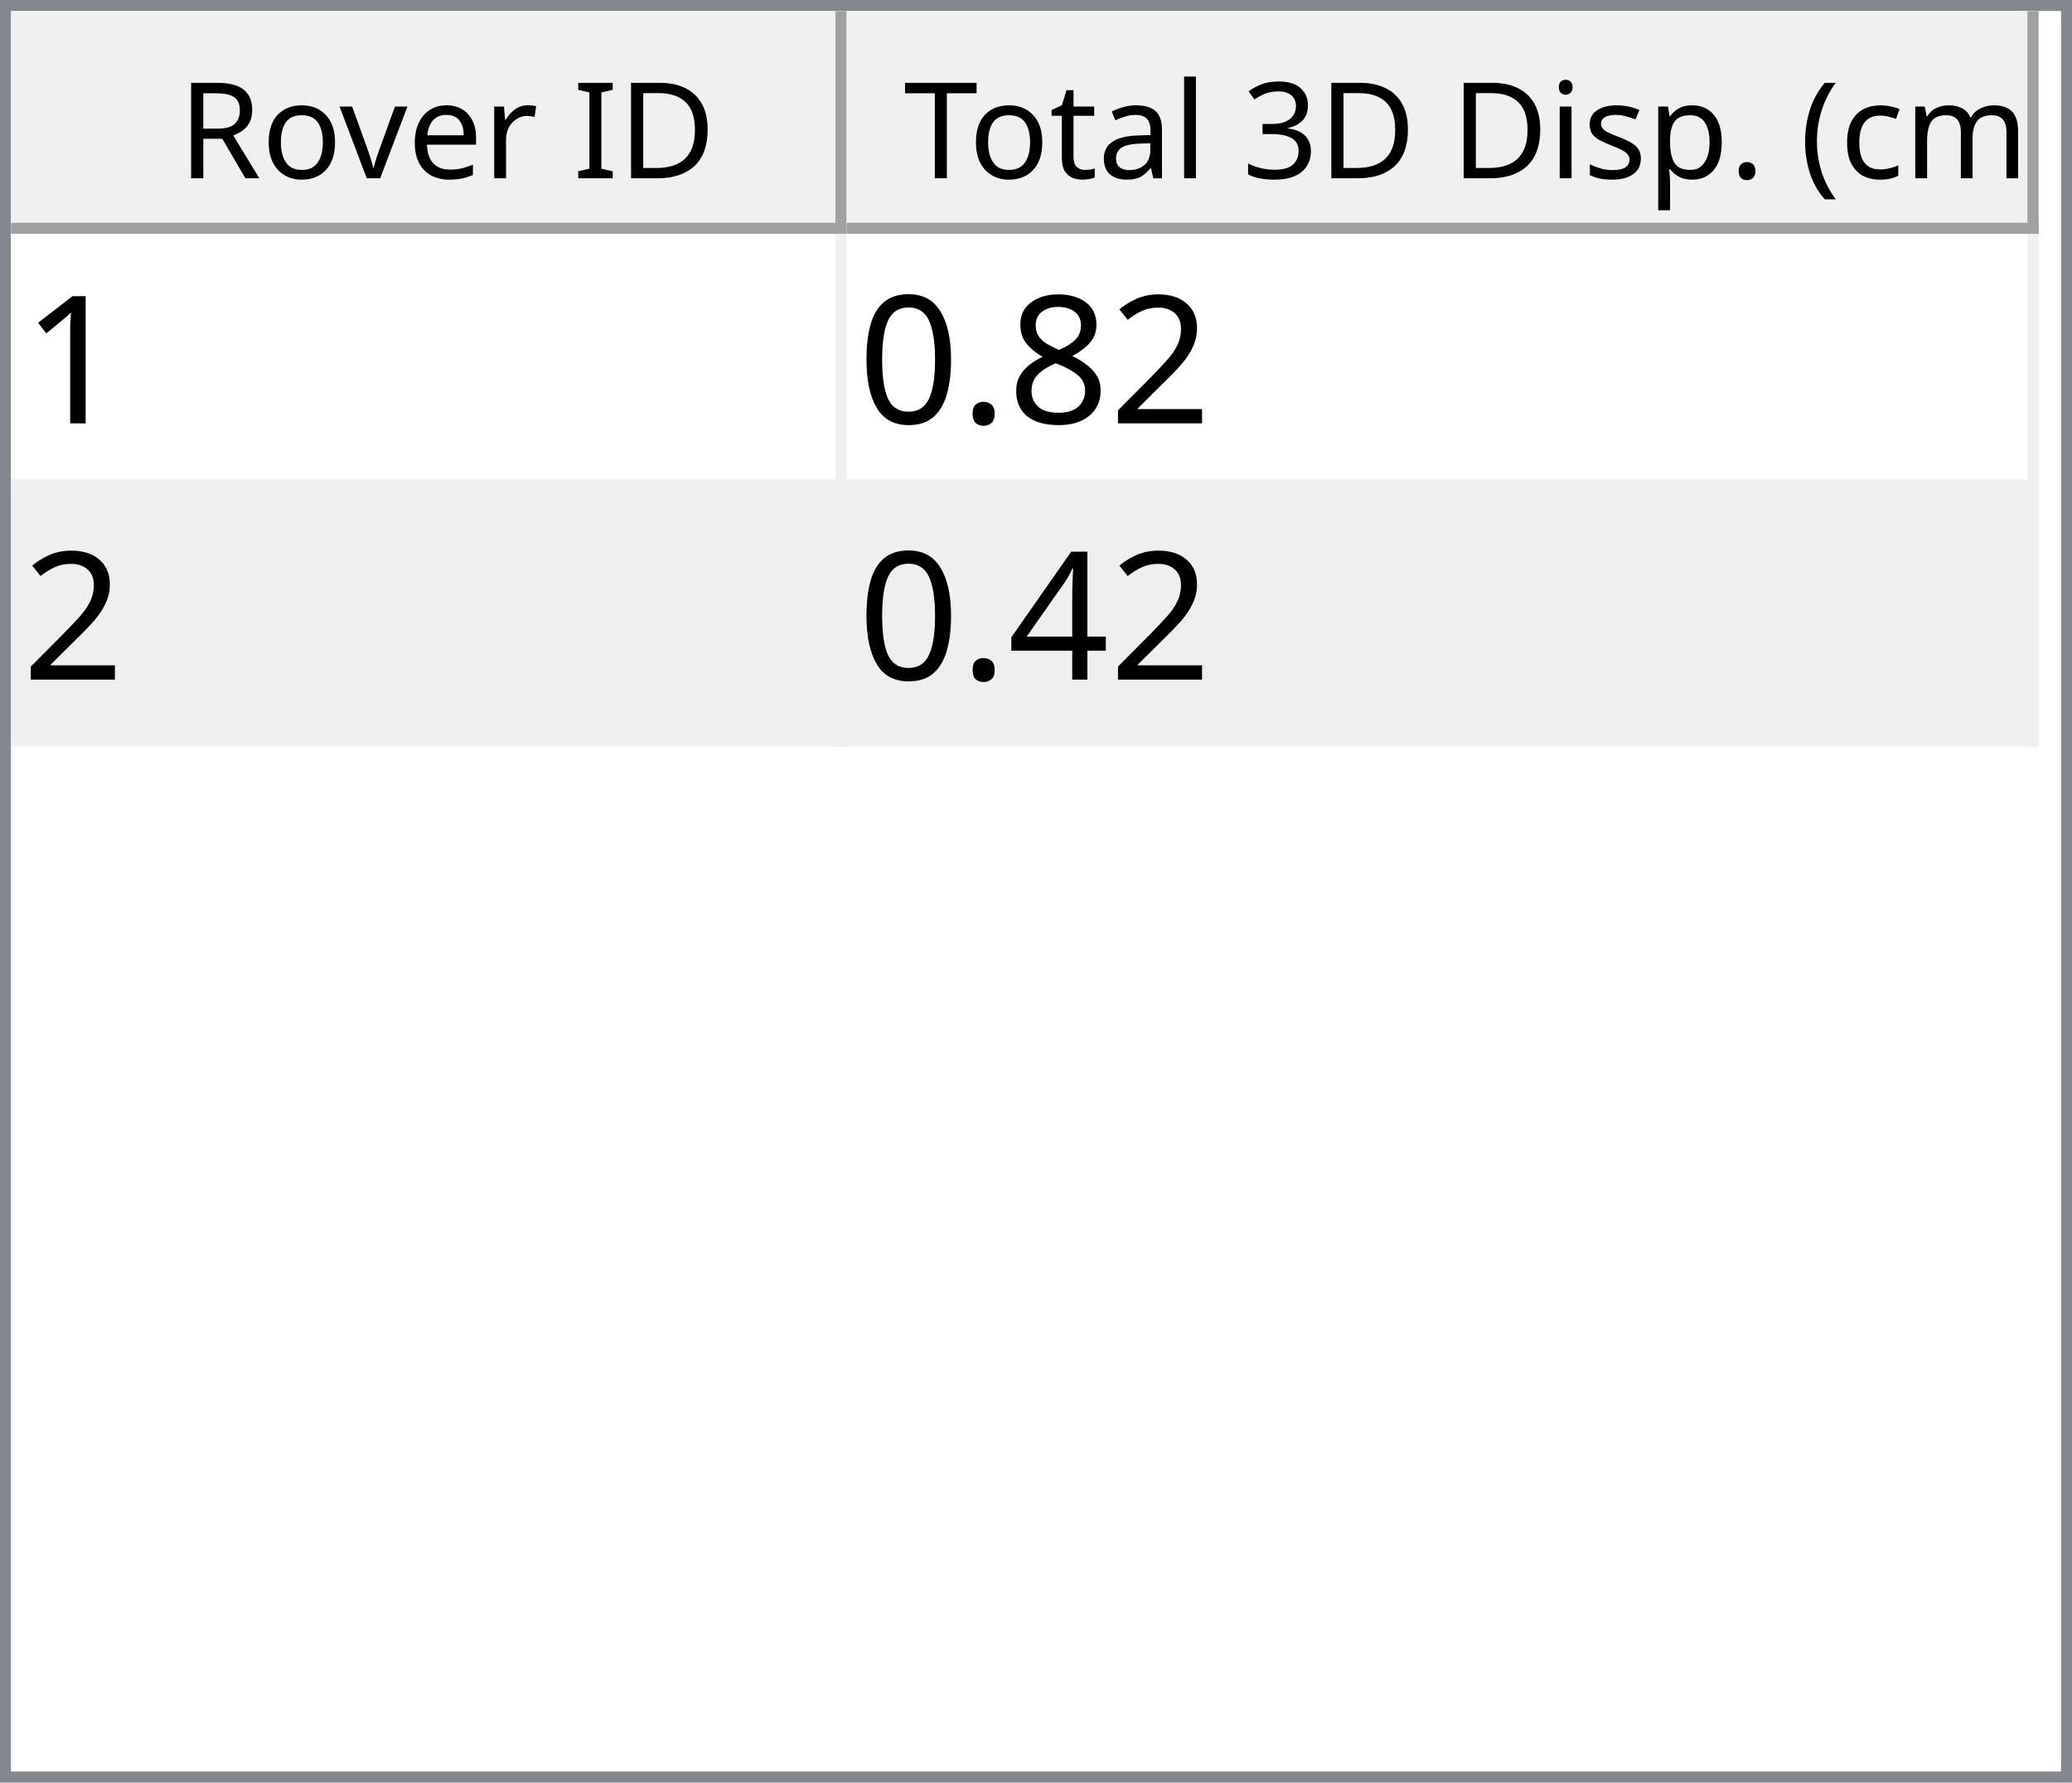
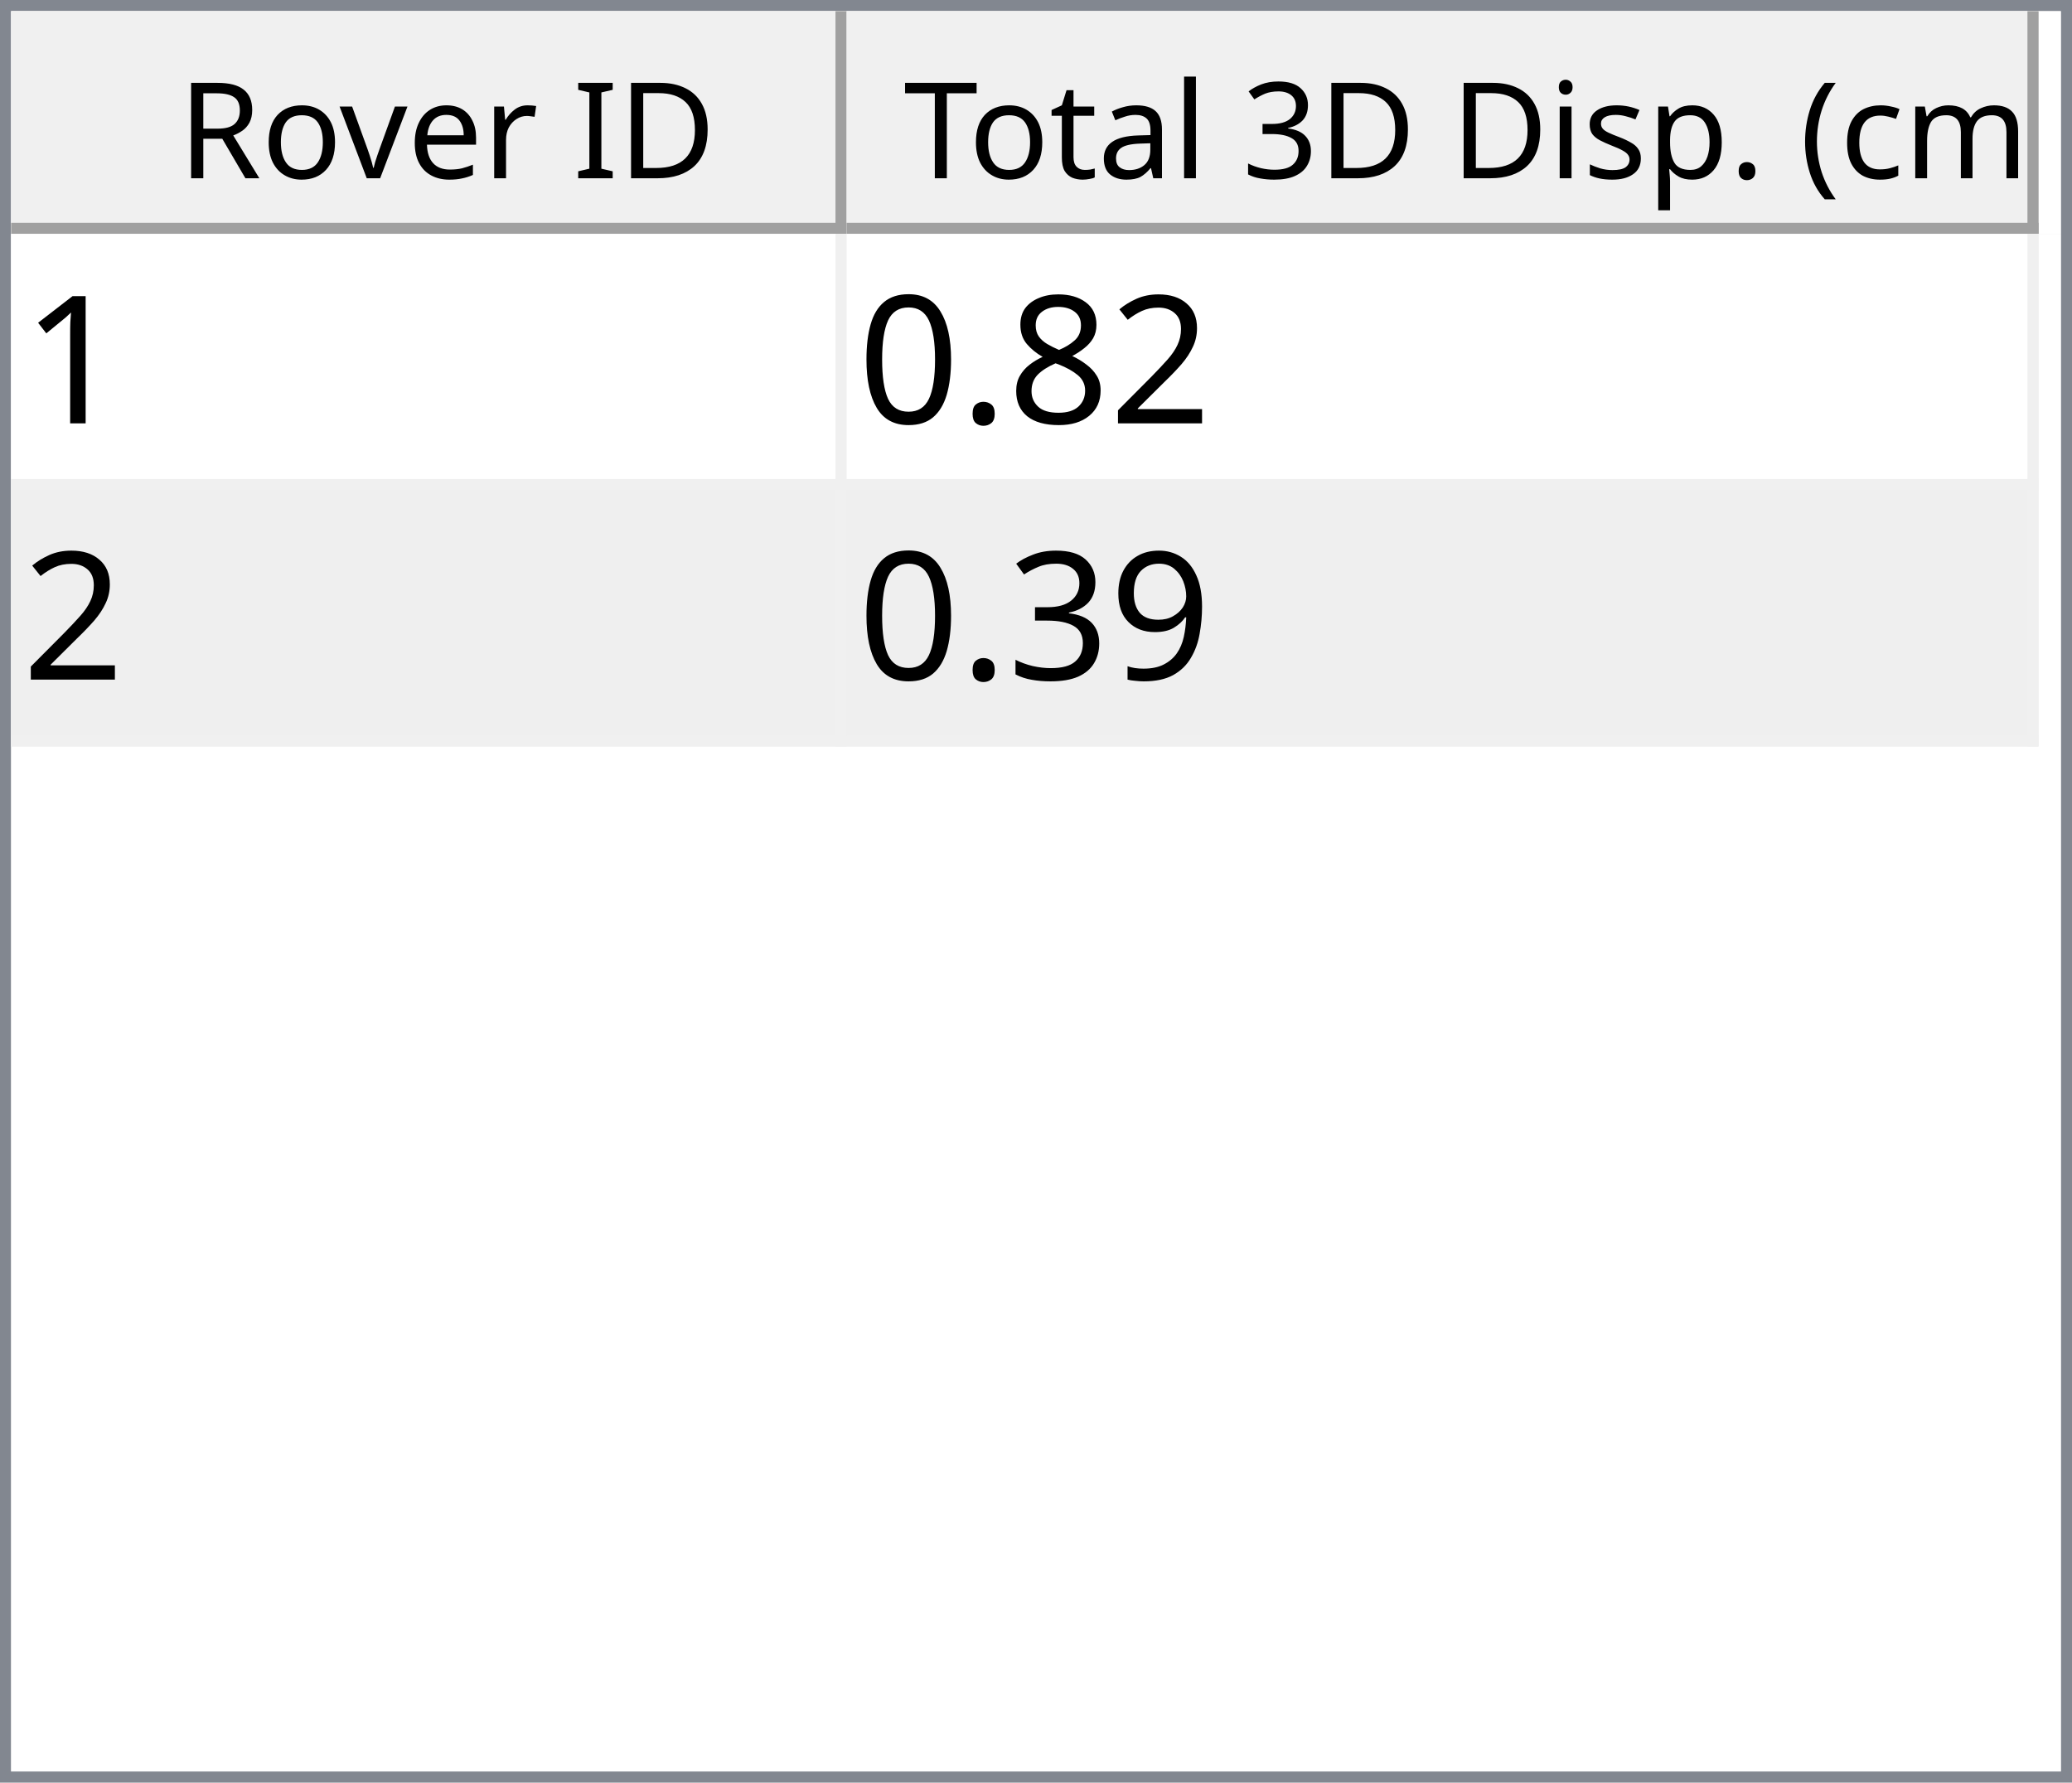
<svg xmlns="http://www.w3.org/2000/svg" style="fill-opacity:1; color-rendering:auto; color-interpolation:auto; text-rendering:auto; stroke:black; stroke-linecap:square; stroke-miterlimit:10; shape-rendering:auto; stroke-opacity:1; fill:black; stroke-dasharray:none; font-weight:normal; stroke-width:1; font-family:'Dialog'; font-style:normal; stroke-linejoin:miter; font-size:12px; stroke-dashoffset:0; image-rendering:auto;" width="186" height="160">
  <defs id="genericDefs" />
  <g>
    <defs id="defs1">
      <clipPath clipPathUnits="userSpaceOnUse" id="clipPath1">
        <path d="M0 0 L186 0 L186 160 L0 160 L0 0 Z" />
      </clipPath>
      <clipPath clipPathUnits="userSpaceOnUse" id="clipPath2">
        <path d="M0 0 L0 160 L186 160 L186 0 Z" />
      </clipPath>
      <clipPath clipPathUnits="userSpaceOnUse" id="clipPath3">
        <path d="M0 0 L0 20 L184 20 L184 0 Z" />
      </clipPath>
      <clipPath clipPathUnits="userSpaceOnUse" id="clipPath4">
        <path d="M0 0 L0 20 L75 20 L75 0 Z" />
      </clipPath>
      <clipPath clipPathUnits="userSpaceOnUse" id="clipPath5">
        <path d="M1 1 L1 19 L74 19 L74 1 Z" />
      </clipPath>
      <clipPath clipPathUnits="userSpaceOnUse" id="clipPath6">
        <path d="M0 0 L0 18 L73 18 L73 0 Z" />
      </clipPath>
      <clipPath clipPathUnits="userSpaceOnUse" id="clipPath7">
        <path d="M-0.5 -0.5 L-0.5 19.5 L74.5 19.5 L74.5 -0.5 Z" />
      </clipPath>
      <clipPath clipPathUnits="userSpaceOnUse" id="clipPath8">
        <path d="M0 0 L0 20 L107 20 L107 0 Z" />
      </clipPath>
      <clipPath clipPathUnits="userSpaceOnUse" id="clipPath9">
        <path d="M1 1 L1 19 L106 19 L106 1 Z" />
      </clipPath>
      <clipPath clipPathUnits="userSpaceOnUse" id="clipPath10">
        <path d="M0 0 L0 18 L105 18 L105 0 Z" />
      </clipPath>
      <clipPath clipPathUnits="userSpaceOnUse" id="clipPath11">
        <path d="M-0.5 -0.5 L-0.5 19.5 L106.5 19.5 L106.5 -0.5 Z" />
      </clipPath>
      <clipPath clipPathUnits="userSpaceOnUse" id="clipPath12">
        <path d="M0 0 L0 138 L184 138 L184 0 Z" />
      </clipPath>
      <clipPath clipPathUnits="userSpaceOnUse" id="clipPath13">
        <path d="M0 0 L0 46 L182 46 L182 0 Z" />
      </clipPath>
      <clipPath clipPathUnits="userSpaceOnUse" id="clipPath14">
        <path d="M-0.5 -0.5 L-0.5 45.5 L181.5 45.5 L181.5 -0.5 Z" />
      </clipPath>
      <clipPath clipPathUnits="userSpaceOnUse" id="clipPath15">
        <path d="M0 0 L0 22 L74 22 L74 0 Z" />
      </clipPath>
      <clipPath clipPathUnits="userSpaceOnUse" id="clipPath16">
        <path d="M0 0 L0 22 L106 22 L106 0 Z" />
      </clipPath>
      <font horiz-adv-x="64.551" id="font1">
        <font-face ascent="107.91" descent="25.098" units-per-em="100" style="font-style:normal; font-family:Segoe UI; font-weight:normal;" />
        <missing-glyph horiz-adv-x="64.551" d="M8.109 0 L8.109 68.266 L56.453 68.266 L56.453 0 L8.109 0 ZM15.328 7.234 L49.219 7.234 L49.219 61.031 L15.328 61.031 L15.328 7.234 Z" />
        <glyph unicode="D" horiz-adv-x="70.117" d="M9.188 0 L9.188 70.016 L28.516 70.016 Q65.531 70.016 65.531 35.891 Q65.531 19.672 55.25 9.836 Q44.969 0 27.734 0 L9.188 0 ZM17.391 62.594 L17.391 7.422 L27.828 7.422 Q41.609 7.422 49.273 14.797 Q56.938 22.172 56.938 35.688 Q56.938 62.594 28.328 62.594 L17.391 62.594 Z" />
        <glyph unicode="I" horiz-adv-x="26.611" d="M17.391 0 L9.188 0 L9.188 70.016 L17.391 70.016 L17.391 0 Z" />
        <glyph unicode=" " horiz-adv-x="27.393" d="" />
        <glyph unicode="r" horiz-adv-x="34.766" d="M34.188 41.891 Q32.078 43.5 28.125 43.5 Q23 43.5 19.555 38.672 Q16.109 33.844 16.109 25.484 L16.109 0 L8.109 0 L8.109 50 L16.109 50 L16.109 39.703 L16.312 39.703 Q18.016 44.969 21.531 47.922 Q25.047 50.875 29.391 50.875 Q32.516 50.875 34.188 50.203 L34.188 41.891 Z" />
        <glyph unicode="e" horiz-adv-x="52.295" d="M48.297 23 L12.984 23 Q13.188 14.656 17.484 10.109 Q21.781 5.562 29.297 5.562 Q37.75 5.562 44.828 11.141 L44.828 3.609 Q38.234 -1.172 27.391 -1.172 Q16.797 -1.172 10.742 5.641 Q4.688 12.453 4.688 24.812 Q4.688 36.469 11.305 43.82 Q17.922 51.172 27.734 51.172 Q37.547 51.172 42.922 44.828 Q48.297 38.484 48.297 27.203 L48.297 23 ZM40.094 29.781 Q40.047 36.719 36.75 40.578 Q33.453 44.438 27.594 44.438 Q21.922 44.438 17.969 40.383 Q14.016 36.328 13.094 29.781 L40.094 29.781 Z" />
        <glyph unicode="v" horiz-adv-x="47.9" d="M47.406 50 L27.484 0 L19.625 0 L0.688 50 L9.469 50 L22.172 13.672 Q23.578 9.672 23.922 6.688 L24.125 6.688 Q24.609 10.453 25.688 13.484 L38.969 50 L47.406 50 Z" />
        <glyph unicode="o" horiz-adv-x="58.594" d="M29 -1.172 Q17.922 -1.172 11.305 5.836 Q4.688 12.844 4.688 24.422 Q4.688 37.016 11.57 44.094 Q18.453 51.172 30.172 51.172 Q41.359 51.172 47.633 44.289 Q53.906 37.406 53.906 25.203 Q53.906 13.234 47.141 6.031 Q40.375 -1.172 29 -1.172 ZM29.594 44.438 Q21.875 44.438 17.383 39.188 Q12.891 33.938 12.891 24.703 Q12.891 15.828 17.43 10.695 Q21.969 5.562 29.594 5.562 Q37.359 5.562 41.531 10.594 Q45.703 15.625 45.703 24.906 Q45.703 34.281 41.531 39.359 Q37.359 44.438 29.594 44.438 Z" />
        <glyph unicode="R" horiz-adv-x="59.814" d="M59.375 0 L49.609 0 L37.891 19.625 Q36.281 22.359 34.766 24.289 Q33.25 26.219 31.664 27.438 Q30.078 28.656 28.25 29.219 Q26.422 29.781 24.125 29.781 L17.391 29.781 L17.391 0 L9.188 0 L9.188 70.016 L30.078 70.016 Q34.672 70.016 38.555 68.867 Q42.438 67.719 45.289 65.375 Q48.141 63.031 49.758 59.547 Q51.375 56.062 51.375 51.375 Q51.375 47.703 50.273 44.656 Q49.172 41.609 47.148 39.211 Q45.125 36.812 42.266 35.133 Q39.406 33.453 35.844 32.516 L35.844 32.328 Q37.594 31.547 38.891 30.547 Q40.188 29.547 41.359 28.18 Q42.531 26.812 43.68 25.078 Q44.828 23.344 46.234 21.047 L59.375 0 ZM17.391 62.594 L17.391 37.203 L28.516 37.203 Q31.594 37.203 34.203 38.133 Q36.812 39.062 38.719 40.797 Q40.625 42.531 41.703 45.047 Q42.781 47.562 42.781 50.688 Q42.781 56.297 39.141 59.445 Q35.5 62.594 28.609 62.594 L17.391 62.594 Z" />
        <glyph unicode=")" horiz-adv-x="30.176" d="M8.297 -15.922 L1.172 -15.922 Q16.406 2.344 16.406 26.812 Q16.406 51.469 1.078 70.016 L8.297 70.016 Q23.531 52.156 23.531 26.703 Q23.531 1.375 8.297 -15.922 Z" />
        <glyph unicode="m" horiz-adv-x="86.133" d="M79.109 0 L71.094 0 L71.094 28.719 Q71.094 37.016 68.531 40.727 Q65.969 44.438 59.906 44.438 Q54.781 44.438 51.195 39.75 Q47.609 35.062 47.609 28.516 L47.609 0 L39.594 0 L39.594 29.688 Q39.594 44.438 28.219 44.438 Q22.953 44.438 19.531 40.016 Q16.109 35.594 16.109 28.516 L16.109 0 L8.109 0 L8.109 50 L16.109 50 L16.109 42.094 L16.312 42.094 Q21.625 51.172 31.844 51.172 Q36.969 51.172 40.773 48.312 Q44.578 45.453 46 40.828 Q51.562 51.172 62.594 51.172 Q79.109 51.172 79.109 30.812 L79.109 0 Z" />
        <glyph unicode="c" horiz-adv-x="46.191" d="M42.188 2.297 Q36.422 -1.172 28.516 -1.172 Q17.828 -1.172 11.258 5.789 Q4.688 12.75 4.688 23.828 Q4.688 36.188 11.766 43.68 Q18.844 51.172 30.672 51.172 Q37.25 51.172 42.281 48.734 L42.281 40.531 Q36.719 44.438 30.375 44.438 Q22.703 44.438 17.797 38.945 Q12.891 33.453 12.891 24.516 Q12.891 15.719 17.508 10.641 Q22.125 5.562 29.891 5.562 Q36.422 5.562 42.188 9.906 L42.188 2.297 Z" />
        <glyph unicode="(" horiz-adv-x="30.176" d="M29.109 -15.922 L21.969 -15.922 Q6.844 1.375 6.844 26.703 Q6.844 52.156 21.969 70.016 L29.203 70.016 Q13.875 51.469 13.875 26.812 Q13.875 2.344 29.109 -15.922 Z" />
        <glyph unicode="." horiz-adv-x="21.68" d="M10.891 -1.078 Q8.641 -1.078 7.055 0.539 Q5.469 2.156 5.469 4.391 Q5.469 6.641 7.055 8.273 Q8.641 9.906 10.891 9.906 Q13.188 9.906 14.797 8.273 Q16.406 6.641 16.406 4.391 Q16.406 2.156 14.797 0.539 Q13.188 -1.078 10.891 -1.078 Z" />
        <glyph unicode="p" horiz-adv-x="58.789" d="M16.312 7.234 L16.109 7.234 L16.109 -23 L8.109 -23 L8.109 50 L16.109 50 L16.109 41.219 L16.312 41.219 Q22.219 51.172 33.594 51.172 Q43.266 51.172 48.688 44.461 Q54.109 37.75 54.109 26.469 Q54.109 13.922 48 6.375 Q41.891 -1.172 31.297 -1.172 Q21.578 -1.172 16.312 7.234 ZM16.109 27.391 L16.109 20.406 Q16.109 14.203 20.141 9.883 Q24.172 5.562 30.375 5.562 Q37.641 5.562 41.773 11.133 Q45.906 16.703 45.906 26.609 Q45.906 34.969 42.047 39.703 Q38.188 44.438 31.594 44.438 Q24.609 44.438 20.359 39.578 Q16.109 34.719 16.109 27.391 Z" />
        <glyph unicode="s" horiz-adv-x="42.432" d="M5.078 1.812 L5.078 10.406 Q11.625 5.562 19.484 5.562 Q30.031 5.562 30.031 12.594 Q30.031 14.594 29.125 15.992 Q28.219 17.391 26.68 18.461 Q25.141 19.531 23.07 20.383 Q21 21.234 18.609 22.172 Q15.281 23.484 12.766 24.828 Q10.25 26.172 8.57 27.859 Q6.891 29.547 6.031 31.695 Q5.172 33.844 5.172 36.719 Q5.172 40.234 6.789 42.945 Q8.406 45.656 11.086 47.484 Q13.766 49.312 17.211 50.242 Q20.656 51.172 24.312 51.172 Q30.812 51.172 35.938 48.922 L35.938 40.828 Q30.422 44.438 23.25 44.438 Q21 44.438 19.195 43.922 Q17.391 43.406 16.094 42.477 Q14.797 41.547 14.086 40.258 Q13.375 38.969 13.375 37.406 Q13.375 35.453 14.086 34.133 Q14.797 32.812 16.164 31.789 Q17.531 30.766 19.484 29.938 Q21.438 29.109 23.922 28.125 Q27.25 26.859 29.883 25.516 Q32.516 24.172 34.375 22.484 Q36.234 20.797 37.234 18.602 Q38.234 16.406 38.234 13.375 Q38.234 9.672 36.602 6.938 Q34.969 4.203 32.234 2.398 Q29.5 0.594 25.93 -0.289 Q22.359 -1.172 18.453 -1.172 Q10.75 -1.172 5.078 1.812 Z" />
        <glyph unicode="i" horiz-adv-x="24.219" d="M12.203 62.703 Q10.062 62.703 8.547 64.164 Q7.031 65.625 7.031 67.875 Q7.031 70.125 8.547 71.609 Q10.062 73.094 12.203 73.094 Q14.406 73.094 15.945 71.609 Q17.484 70.125 17.484 67.875 Q17.484 65.719 15.945 64.211 Q14.406 62.703 12.203 62.703 ZM16.109 0 L8.109 0 L8.109 50 L16.109 50 L16.109 0 Z" />
        <glyph unicode="3" horiz-adv-x="53.906" d="M46.531 19.828 Q46.531 15.094 44.75 11.211 Q42.969 7.328 39.719 4.57 Q36.469 1.812 31.93 0.297 Q27.391 -1.219 21.922 -1.219 Q11.922 -1.219 6 2.594 L6 11.188 Q13.094 5.609 22.219 5.609 Q25.875 5.609 28.828 6.539 Q31.781 7.469 33.906 9.227 Q36.031 10.984 37.18 13.477 Q38.328 15.969 38.328 19.094 Q38.328 32.812 18.797 32.812 L12.984 32.812 L12.984 39.594 L18.5 39.594 Q35.797 39.594 35.797 52.484 Q35.797 64.406 22.609 64.406 Q15.188 64.406 8.688 59.422 L8.688 67.188 Q15.375 71.188 24.609 71.188 Q29 71.188 32.57 69.969 Q36.141 68.75 38.68 66.555 Q41.219 64.359 42.609 61.281 Q44 58.203 44 54.5 Q44 40.672 30.031 36.719 L30.031 36.531 Q33.594 36.141 36.625 34.797 Q39.656 33.453 41.852 31.305 Q44.047 29.156 45.289 26.25 Q46.531 23.344 46.531 19.828 Z" />
        <glyph unicode="l" horiz-adv-x="24.219" d="M16.109 0 L8.109 0 L8.109 74.031 L16.109 74.031 L16.109 0 Z" />
        <glyph unicode="a" horiz-adv-x="50.879" d="M43.891 0 L35.891 0 L35.891 7.812 L35.688 7.812 Q30.469 -1.172 20.312 -1.172 Q12.844 -1.172 8.617 2.781 Q4.391 6.734 4.391 13.281 Q4.391 27.297 20.906 29.594 L35.891 31.688 Q35.891 44.438 25.594 44.438 Q16.547 44.438 9.281 38.281 L9.281 46.484 Q16.656 51.172 26.266 51.172 Q43.891 51.172 43.891 32.516 L43.891 0 ZM35.891 25.297 L23.828 23.641 Q18.266 22.859 15.43 20.875 Q12.594 18.891 12.594 13.875 Q12.594 10.203 15.211 7.883 Q17.828 5.562 22.172 5.562 Q28.125 5.562 32.008 9.742 Q35.891 13.922 35.891 20.312 L35.891 25.297 Z" />
        <glyph unicode="t" horiz-adv-x="33.887" d="M31.297 0.484 Q28.469 -1.078 23.828 -1.078 Q10.688 -1.078 10.688 13.578 L10.688 43.172 L2.094 43.172 L2.094 50 L10.688 50 L10.688 62.203 L18.703 64.797 L18.703 50 L31.297 50 L31.297 43.172 L18.703 43.172 L18.703 14.984 Q18.703 9.969 20.414 7.82 Q22.125 5.672 26.078 5.672 Q29.109 5.672 31.297 7.328 L31.297 0.484 Z" />
        <glyph unicode="T" horiz-adv-x="52.393" d="M50.594 62.594 L30.375 62.594 L30.375 0 L22.172 0 L22.172 62.594 L2 62.594 L2 70.016 L50.594 70.016 L50.594 62.594 Z" />
      </font>
      <font horiz-adv-x="75.0" id="font2">
        <font-face ascent="100.537" descent="21.973" units-per-em="100" style="font-style:normal; font-family:sans-serif; font-weight:normal;" />
        <missing-glyph horiz-adv-x="75.0" d="M12.5 0 L12.5 62.5 L62.5 62.5 L62.5 0 L12.5 0 ZM14.062 1.562 L60.938 1.562 L60.938 60.938 L14.062 60.938 L14.062 1.562 Z" />
        <glyph unicode="1" horiz-adv-x="55.615" d="M37.25 0 L28.469 0 L28.469 56 Q25.297 52.984 20.141 49.953 Q14.984 46.922 10.891 45.406 L10.891 53.906 Q18.266 57.375 23.781 62.305 Q29.297 67.234 31.594 71.875 L37.25 71.875 L37.25 0 Z" />
        <glyph unicode="2" horiz-adv-x="55.615" d="M50.344 8.453 L50.344 0 L3.031 0 Q2.938 3.172 4.047 6.109 Q5.859 10.938 9.836 15.625 Q13.812 20.312 21.344 26.469 Q33.016 36.031 37.117 41.625 Q41.219 47.219 41.219 52.203 Q41.219 57.422 37.477 61.008 Q33.734 64.594 27.734 64.594 Q21.391 64.594 17.578 60.789 Q13.766 56.984 13.719 50.25 L4.688 51.172 Q5.609 61.281 11.664 66.578 Q17.719 71.875 27.938 71.875 Q38.234 71.875 44.242 66.164 Q50.25 60.453 50.25 52 Q50.25 47.703 48.492 43.555 Q46.734 39.406 42.656 34.812 Q38.578 30.219 29.109 22.219 Q21.188 15.578 18.945 13.211 Q16.703 10.844 15.234 8.453 L50.344 8.453 Z" />
        <glyph unicode="8" horiz-adv-x="55.615" d="M17.672 38.812 Q12.203 40.828 9.57 44.539 Q6.938 48.25 6.938 53.422 Q6.938 61.234 12.555 66.555 Q18.172 71.875 27.484 71.875 Q36.859 71.875 42.578 66.43 Q48.297 60.984 48.297 53.172 Q48.297 48.188 45.68 44.508 Q43.062 40.828 37.75 38.812 Q44.344 36.672 47.781 31.883 Q51.219 27.094 51.219 20.453 Q51.219 11.281 44.727 5.031 Q38.234 -1.219 27.641 -1.219 Q17.047 -1.219 10.547 5.055 Q4.047 11.328 4.047 20.703 Q4.047 27.688 7.594 32.398 Q11.141 37.109 17.672 38.812 ZM15.922 53.719 Q15.922 48.641 19.195 45.414 Q22.469 42.188 27.688 42.188 Q32.766 42.188 36.016 45.383 Q39.266 48.578 39.266 53.219 Q39.266 58.062 35.914 61.359 Q32.562 64.656 27.594 64.656 Q22.562 64.656 19.242 61.43 Q15.922 58.203 15.922 53.719 ZM13.094 20.656 Q13.094 16.891 14.875 13.375 Q16.656 9.859 20.172 7.93 Q23.688 6 27.734 6 Q34.031 6 38.133 10.055 Q42.234 14.109 42.234 20.359 Q42.234 26.703 38.016 30.859 Q33.797 35.016 27.438 35.016 Q21.234 35.016 17.164 30.914 Q13.094 26.812 13.094 20.656 Z" />
        <glyph unicode="." horiz-adv-x="27.783" d="M9.078 0 L9.078 10.016 L19.094 10.016 L19.094 0 L9.078 0 Z" />
        <glyph unicode="0" horiz-adv-x="55.615" d="M4.156 35.297 Q4.156 48 6.766 55.742 Q9.375 63.484 14.523 67.68 Q19.672 71.875 27.484 71.875 Q33.25 71.875 37.594 69.555 Q41.938 67.234 44.773 62.867 Q47.609 58.5 49.219 52.227 Q50.828 45.953 50.828 35.297 Q50.828 22.703 48.242 14.969 Q45.656 7.234 40.508 3.008 Q35.359 -1.219 27.484 -1.219 Q17.141 -1.219 11.234 6.203 Q4.156 15.141 4.156 35.297 ZM13.188 35.297 Q13.188 17.672 17.312 11.836 Q21.438 6 27.484 6 Q33.547 6 37.672 11.859 Q41.797 17.719 41.797 35.297 Q41.797 52.984 37.672 58.789 Q33.547 64.594 27.391 64.594 Q21.344 64.594 17.719 59.469 Q13.188 52.938 13.188 35.297 Z" />
-         <glyph unicode="4" horiz-adv-x="55.615" d="M32.328 0 L32.328 17.141 L1.266 17.141 L1.266 25.203 L33.938 71.578 L41.109 71.578 L41.109 25.203 L50.781 25.203 L50.781 17.141 L41.109 17.141 L41.109 0 L32.328 0 ZM32.328 25.203 L32.328 57.469 L9.906 25.203 L32.328 25.203 Z" />
+         <glyph unicode="9" horiz-adv-x="55.615" d="M5.469 16.547 L13.922 17.328 Q14.984 11.375 18.016 8.688 Q21.047 6 25.781 6 Q29.828 6 32.883 7.859 Q35.938 9.719 37.891 12.82 Q39.844 15.922 41.164 21.195 Q42.484 26.469 42.484 31.938 Q42.484 32.516 42.438 33.688 Q39.797 29.5 35.234 26.883 Q30.672 24.266 25.344 24.266 Q16.453 24.266 10.305 30.711 Q4.156 37.156 4.156 47.703 Q4.156 58.594 10.578 65.234 Q17 71.875 26.656 71.875 Q33.641 71.875 39.43 68.117 Q45.219 64.359 48.219 57.398 Q51.219 50.438 51.219 37.25 Q51.219 23.531 48.242 15.406 Q45.266 7.281 39.383 3.031 Q33.5 -1.219 25.594 -1.219 Q17.188 -1.219 11.867 3.445 Q6.547 8.109 5.469 16.547 ZM41.453 48.141 Q41.453 55.719 37.43 60.156 Q33.406 64.594 27.734 64.594 Q21.875 64.594 17.531 59.812 Q13.188 55.031 13.188 47.406 Q13.188 40.578 17.312 36.305 Q21.438 32.031 27.484 32.031 Q33.594 32.031 37.523 36.305 Q41.453 40.578 41.453 48.141 Z" />
+         <glyph unicode="3" horiz-adv-x="55.615" d="M4.203 18.891 L12.984 20.062 Q14.5 12.594 18.141 9.297 Q21.781 6 27 6 Q33.203 6 37.477 10.297 Q41.75 14.594 41.75 20.953 Q41.75 27 37.797 30.93 Q33.844 34.859 27.734 34.859 Q25.25 34.859 21.531 33.891 L22.516 41.609 Q23.391 41.5 23.922 41.5 Q29.547 41.5 34.039 44.43 Q38.531 47.359 38.531 53.469 Q38.531 58.297 35.258 61.477 Q31.984 64.656 26.812 64.656 Q21.688 64.656 18.266 61.43 Q14.844 58.203 13.875 51.766 L5.078 53.328 Q6.688 62.156 12.398 67.016 Q18.109 71.875 26.609 71.875 Q32.469 71.875 37.398 69.359 Q42.328 66.844 44.945 62.5 Q47.562 58.156 47.562 53.266 Q47.562 48.641 45.07 44.828 Q42.578 41.016 37.703 38.766 Q44.047 37.312 47.562 32.695 Q51.078 28.078 51.078 21.141 Q51.078 11.766 44.242 5.25 Q37.406 -1.266 26.953 -1.266 Q17.531 -1.266 11.305 4.352 Q5.078 9.969 4.203 18.891 Z" />
      </font>
    </defs>
    <g style="fill:white; stroke:white;">
      <rect x="0" y="0" width="186" style="clip-path:url(#clipPath1); stroke:none;" height="160" />
    </g>
    <g style="fill:white; text-rendering:optimizeSpeed; color-rendering:optimizeSpeed; image-rendering:optimizeSpeed; shape-rendering:crispEdges; stroke:white; color-interpolation:sRGB;">
      <rect x="0" width="186" height="160" y="0" style="stroke:none;" />
      <path style="stroke:none;" d="M0 160 L186 160 L186 0 L0 0 Z" />
    </g>
    <g style="fill:rgb(240,240,240); font-family:'Segoe UI'; stroke:rgb(240,240,240);">
      <rect x="0" y="0" width="186" style="clip-path:url(#clipPath2); stroke:none;" height="160" />
    </g>
    <g style="fill:rgb(130,135,144); font-family:'Segoe UI'; stroke:rgb(130,135,144);">
      <path d="M0 0 L186 0 L186 160 L0 160 L0 0 ZM1 1 L185 1 L185 159 L1 159 L1 1 Z" style="fill-rule:evenodd; clip-path:url(#clipPath2); stroke:none;" />
    </g>
    <g style="fill:white; font-family:'Segoe UI'; stroke:white;" transform="translate(1,1)">
      <rect x="0" y="0" width="184" style="clip-path:url(#clipPath3); stroke:none;" height="20" />
    </g>
    <g style="fill:rgb(240,240,240); font-family:'Segoe UI'; stroke:rgb(240,240,240);" transform="translate(1,1)">
      <rect x="0" y="0" width="75" style="clip-path:url(#clipPath4); stroke:none;" height="20" />
    </g>
    <g style="font-family:'Segoe UI';" transform="translate(2,2)">
      <text x="14" xml:space="preserve" y="14" style="clip-path:url(#clipPath6); stroke:none;">Rover ID</text>
    </g>
    <g style="fill:rgb(160,160,160); font-family:'Segoe UI'; stroke:rgb(160,160,160); stroke-linejoin:bevel;" transform="translate(1.5,1.5)">
      <line x1="74" x2="74" y1="0" style="fill:none; clip-path:url(#clipPath7);" y2="19" />
    </g>
    <g style="fill:rgb(160,160,160); font-family:'Segoe UI'; stroke:rgb(160,160,160); stroke-linejoin:bevel;" transform="matrix(1,0,0,1,1,1) translate(0.5,0.5)">
      <line x1="0" x2="74" y1="19" style="fill:none; clip-path:url(#clipPath7);" y2="19" />
    </g>
    <g style="fill:rgb(240,240,240); font-family:'Segoe UI'; stroke:rgb(240,240,240);" transform="translate(76,1)">
      <rect x="0" y="0" width="107" style="clip-path:url(#clipPath8); stroke:none;" height="20" />
    </g>
    <g style="font-family:'Segoe UI';" transform="translate(77,2)">
      <text x="1" xml:space="preserve" y="14" style="clip-path:url(#clipPath10); stroke:none;"> Total 3D Disp. (cm)</text>
    </g>
    <g style="fill:rgb(160,160,160); font-family:'Segoe UI'; stroke:rgb(160,160,160); stroke-linejoin:bevel;" transform="translate(76.5,1.5)">
      <line x1="106" x2="106" y1="0" style="fill:none; clip-path:url(#clipPath11);" y2="19" />
    </g>
    <g style="fill:rgb(160,160,160); font-family:'Segoe UI'; stroke:rgb(160,160,160); stroke-linejoin:bevel;" transform="matrix(1,0,0,1,76,1) translate(0.5,0.5)">
      <line x1="0" x2="106" y1="19" style="fill:none; clip-path:url(#clipPath11);" y2="19" />
    </g>
    <g style="fill:white; font-family:'Segoe UI'; stroke:white;" transform="translate(1,21)">
      <rect x="0" y="0" width="184" style="clip-path:url(#clipPath12); stroke:none;" height="138" />
    </g>
    <g style="fill:rgb(240,240,240); font-size:16px; font-family:sans-serif; stroke:rgb(240,240,240);" transform="translate(1,21)">
      <rect x="0" y="0" width="182" style="clip-path:url(#clipPath13); stroke:none;" height="46" />
      <line transform="translate(0.5,0.5)" x1="0" x2="181" y1="22" style="clip-path:url(#clipPath14); fill:none; stroke-linejoin:bevel;" y2="22" />
    </g>
    <g transform="matrix(1,0,0,1,1,21) translate(0.5,0.5)" style="fill:rgb(240,240,240); font-size:16px; font-family:sans-serif; stroke:rgb(240,240,240); stroke-linejoin:bevel;">
      <line x1="0" x2="181" y1="45" style="fill:none; clip-path:url(#clipPath14);" y2="45" />
    </g>
    <g transform="matrix(1,0,0,1,1,21) translate(0.5,0.5)" style="fill:rgb(240,240,240); font-size:16px; font-family:sans-serif; stroke:rgb(240,240,240); stroke-linejoin:bevel;">
      <line x1="74" x2="74" y1="0" style="fill:none; clip-path:url(#clipPath14);" y2="45" />
    </g>
    <g transform="matrix(1,0,0,1,1,21) translate(0.5,0.5)" style="fill:rgb(240,240,240); font-size:16px; font-family:sans-serif; stroke:rgb(240,240,240); stroke-linejoin:bevel;">
      <line x1="181" x2="181" y1="0" style="fill:none; clip-path:url(#clipPath14);" y2="45" />
    </g>
    <g style="fill:white; font-size:16px; font-family:sans-serif; stroke:white;" transform="matrix(1,0,0,1,1,21)">
      <rect x="0" y="0" width="74" style="clip-path:url(#clipPath15); stroke:none;" height="22" />
      <text x="1" y="17" style="fill:black; clip-path:url(#clipPath15); stroke:none;" xml:space="preserve">1</text>
    </g>
    <g style="fill:white; font-size:16px; font-family:sans-serif; stroke:white;" transform="matrix(1,0,0,1,1,21) translate(75,0)">
      <rect x="0" y="0" width="106" style="clip-path:url(#clipPath16); stroke:none;" height="22" />
      <text x="1" y="17" style="fill:black; clip-path:url(#clipPath16); stroke:none;" xml:space="preserve">0.82</text>
    </g>
    <g style="fill:rgb(239,239,239); font-size:16px; font-family:sans-serif; stroke:rgb(239,239,239);" transform="matrix(1,0,0,1,1,21) translate(0,23)">
      <rect x="0" y="0" width="74" style="clip-path:url(#clipPath15); stroke:none;" height="22" />
      <text x="1" y="17" style="fill:black; clip-path:url(#clipPath15); stroke:none;" xml:space="preserve">2</text>
    </g>
    <g style="fill:rgb(239,239,239); font-size:16px; font-family:sans-serif; stroke:rgb(239,239,239);" transform="matrix(1,0,0,1,1,21) translate(75,23)">
      <rect x="0" y="0" width="106" style="clip-path:url(#clipPath16); stroke:none;" height="22" />
-       <text x="1" y="17" style="fill:black; clip-path:url(#clipPath16); stroke:none;" xml:space="preserve">0.42</text>
+       <text x="1" y="17" style="fill:black; clip-path:url(#clipPath16); stroke:none;" xml:space="preserve">0.39</text>
    </g>
  </g>
</svg>
